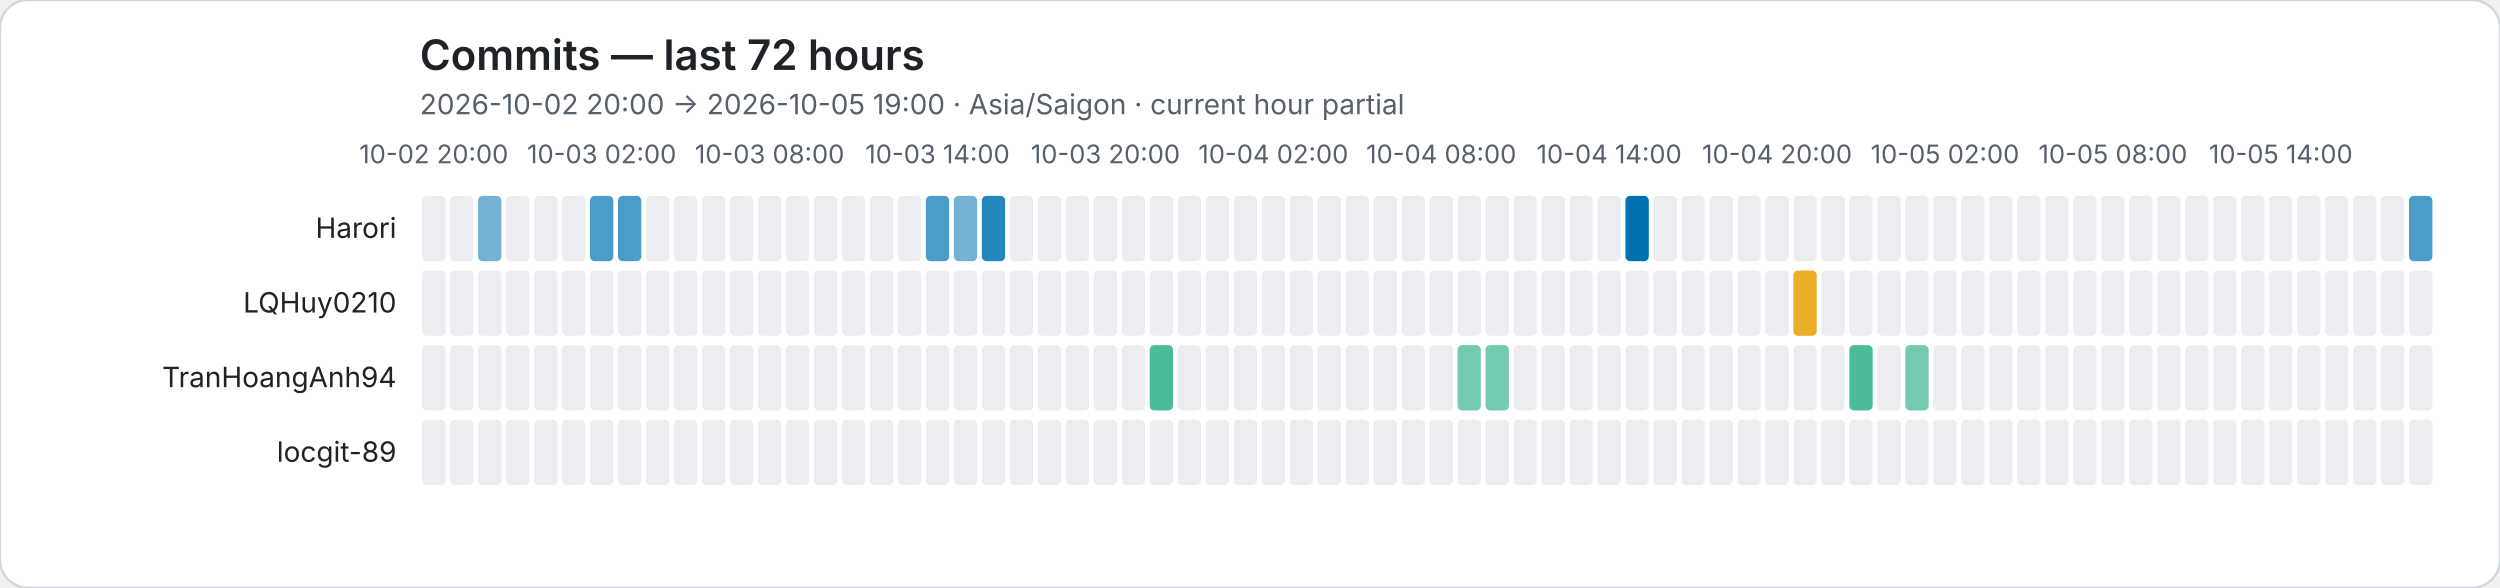
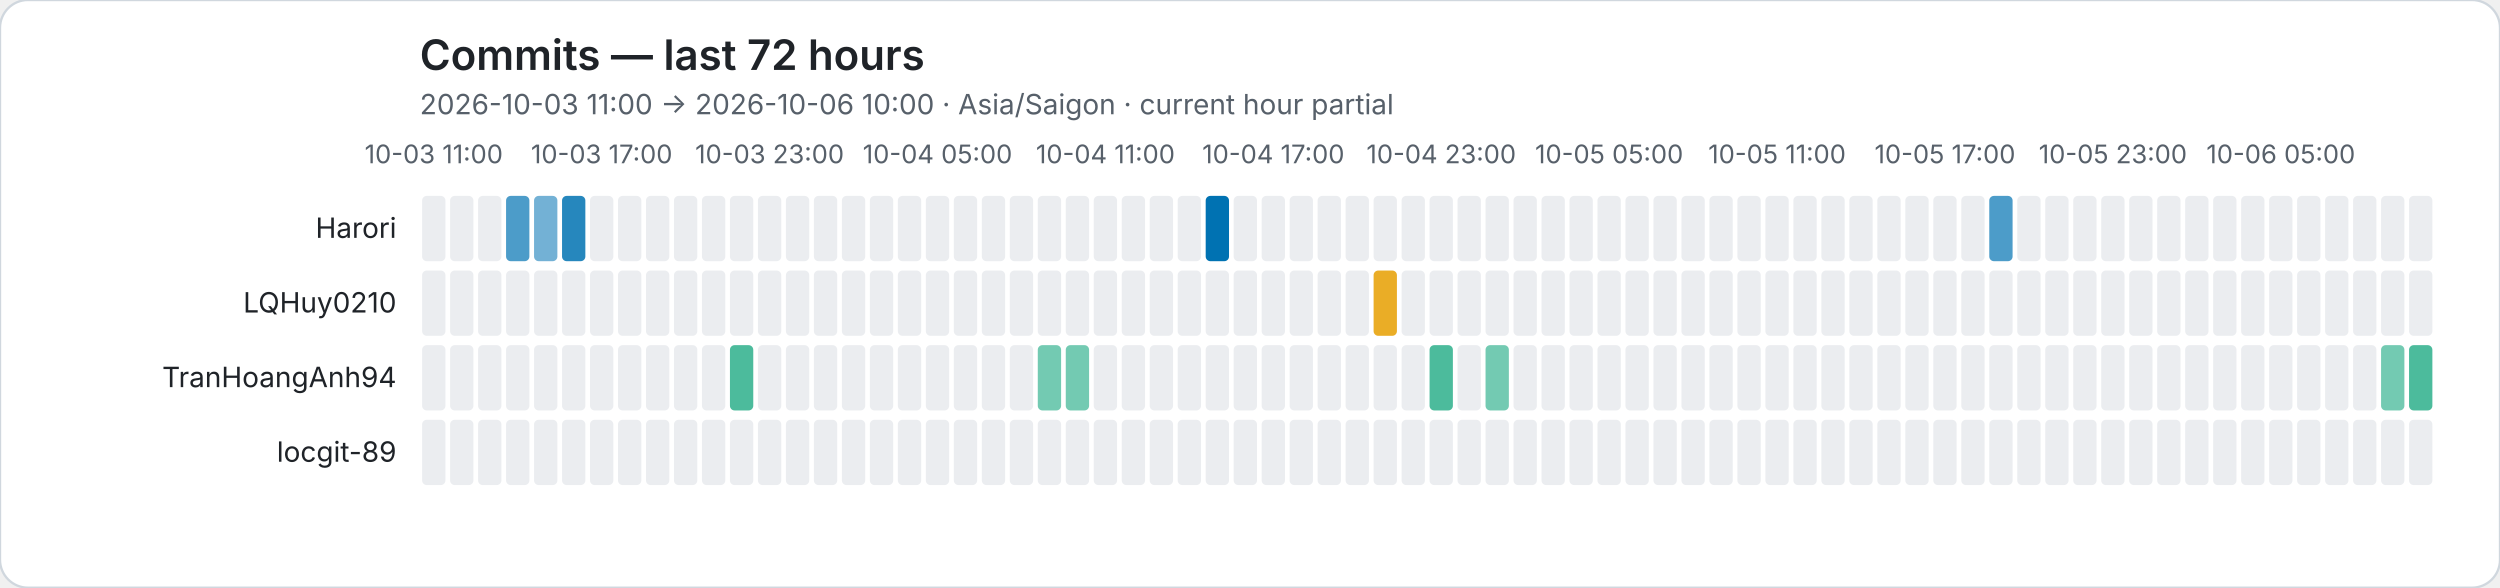
<svg xmlns="http://www.w3.org/2000/svg" role="img" viewBox="0 0 1072 252">
  <rect width="1072" height="252" rx="12" fill="#ffffff" stroke="#d0d7de" />
  <style>text{font-family:system-ui,-apple-system,BlinkMacSystemFont,"Segoe UI",sans-serif}.axis{fill:#57606a;font-size:11px}.heading{fill:#1f2328;font-size:18px;font-weight:600}.subheading{fill:#57606a;font-size:12px}.name{fill:#1f2328;font-size:12px}</style>
  <text class="heading" x="180" y="30">Commits — last 72 hours</text>
-   <text class="subheading" x="180" y="49">2026-10-02 20:00 → 2026-10-05 19:00 · Asia/Saigon · current hour partial</text>
-   <text class="axis" x="186" y="70" text-anchor="middle">10-02 20:00</text>
-   <text class="axis" x="258" y="70" text-anchor="middle">10-03 02:00</text>
-   <text class="axis" x="330" y="70" text-anchor="middle">10-03 08:00</text>
-   <text class="axis" x="402" y="70" text-anchor="middle">10-03 14:00</text>
-   <text class="axis" x="474" y="70" text-anchor="middle">10-03 20:00</text>
-   <text class="axis" x="546" y="70" text-anchor="middle">10-04 02:00</text>
-   <text class="axis" x="618" y="70" text-anchor="middle">10-04 08:00</text>
-   <text class="axis" x="690" y="70" text-anchor="middle">10-04 14:00</text>
-   <text class="axis" x="762" y="70" text-anchor="middle">10-04 20:00</text>
-   <text class="axis" x="834" y="70" text-anchor="middle">10-05 02:00</text>
-   <text class="axis" x="906" y="70" text-anchor="middle">10-05 08:00</text>
-   <text class="axis" x="978" y="70" text-anchor="middle">10-05 14:00</text>
+   <text class="subheading" x="180" y="49">2026-10-03 11:00 → 2026-10-06 10:00 · Asia/Saigon · current hour partial</text>
+   <text class="axis" x="186" y="70" text-anchor="middle">10-03 11:00</text>
+   <text class="axis" x="258" y="70" text-anchor="middle">10-03 17:00</text>
+   <text class="axis" x="330" y="70" text-anchor="middle">10-03 23:00</text>
+   <text class="axis" x="402" y="70" text-anchor="middle">10-04 05:00</text>
+   <text class="axis" x="474" y="70" text-anchor="middle">10-04 11:00</text>
+   <text class="axis" x="546" y="70" text-anchor="middle">10-04 17:00</text>
+   <text class="axis" x="618" y="70" text-anchor="middle">10-04 23:00</text>
+   <text class="axis" x="690" y="70" text-anchor="middle">10-05 05:00</text>
+   <text class="axis" x="762" y="70" text-anchor="middle">10-05 11:00</text>
+   <text class="axis" x="834" y="70" text-anchor="middle">10-05 17:00</text>
+   <text class="axis" x="906" y="70" text-anchor="middle">10-05 23:00</text>
+   <text class="axis" x="978" y="70" text-anchor="middle">10-06 05:00</text>
  <text class="name" x="170" y="102" text-anchor="end">Harori</text>
  <rect data-hour="0" x="181" y="84" width="10" height="28" rx="2" fill="#ebedf0" />
  <rect data-hour="1" x="193" y="84" width="10" height="28" rx="2" fill="#ebedf0" />
-   <rect data-hour="2" x="205" y="84" width="10" height="28" rx="2" fill="rgba(0, 114, 178, 0.55)" />
-   <rect data-hour="3" x="217" y="84" width="10" height="28" rx="2" fill="#ebedf0" />
-   <rect data-hour="4" x="229" y="84" width="10" height="28" rx="2" fill="#ebedf0" />
-   <rect data-hour="5" x="241" y="84" width="10" height="28" rx="2" fill="#ebedf0" />
-   <rect data-hour="6" x="253" y="84" width="10" height="28" rx="2" fill="rgba(0, 114, 178, 0.70)" />
-   <rect data-hour="7" x="265" y="84" width="10" height="28" rx="2" fill="rgba(0, 114, 178, 0.70)" />
+   <rect data-hour="2" x="205" y="84" width="10" height="28" rx="2" fill="#ebedf0" />
+   <rect data-hour="3" x="217" y="84" width="10" height="28" rx="2" fill="rgba(0, 114, 178, 0.70)" />
+   <rect data-hour="4" x="229" y="84" width="10" height="28" rx="2" fill="rgba(0, 114, 178, 0.55)" />
+   <rect data-hour="5" x="241" y="84" width="10" height="28" rx="2" fill="rgba(0, 114, 178, 0.85)" />
+   <rect data-hour="6" x="253" y="84" width="10" height="28" rx="2" fill="#ebedf0" />
+   <rect data-hour="7" x="265" y="84" width="10" height="28" rx="2" fill="#ebedf0" />
  <rect data-hour="8" x="277" y="84" width="10" height="28" rx="2" fill="#ebedf0" />
  <rect data-hour="9" x="289" y="84" width="10" height="28" rx="2" fill="#ebedf0" />
  <rect data-hour="10" x="301" y="84" width="10" height="28" rx="2" fill="#ebedf0" />
  <rect data-hour="11" x="313" y="84" width="10" height="28" rx="2" fill="#ebedf0" />
  <rect data-hour="12" x="325" y="84" width="10" height="28" rx="2" fill="#ebedf0" />
  <rect data-hour="13" x="337" y="84" width="10" height="28" rx="2" fill="#ebedf0" />
  <rect data-hour="14" x="349" y="84" width="10" height="28" rx="2" fill="#ebedf0" />
  <rect data-hour="15" x="361" y="84" width="10" height="28" rx="2" fill="#ebedf0" />
  <rect data-hour="16" x="373" y="84" width="10" height="28" rx="2" fill="#ebedf0" />
  <rect data-hour="17" x="385" y="84" width="10" height="28" rx="2" fill="#ebedf0" />
-   <rect data-hour="18" x="397" y="84" width="10" height="28" rx="2" fill="rgba(0, 114, 178, 0.70)" />
-   <rect data-hour="19" x="409" y="84" width="10" height="28" rx="2" fill="rgba(0, 114, 178, 0.55)" />
-   <rect data-hour="20" x="421" y="84" width="10" height="28" rx="2" fill="rgba(0, 114, 178, 0.85)" />
+   <rect data-hour="18" x="397" y="84" width="10" height="28" rx="2" fill="#ebedf0" />
+   <rect data-hour="19" x="409" y="84" width="10" height="28" rx="2" fill="#ebedf0" />
+   <rect data-hour="20" x="421" y="84" width="10" height="28" rx="2" fill="#ebedf0" />
  <rect data-hour="21" x="433" y="84" width="10" height="28" rx="2" fill="#ebedf0" />
  <rect data-hour="22" x="445" y="84" width="10" height="28" rx="2" fill="#ebedf0" />
  <rect data-hour="23" x="457" y="84" width="10" height="28" rx="2" fill="#ebedf0" />
  <rect data-hour="24" x="469" y="84" width="10" height="28" rx="2" fill="#ebedf0" />
  <rect data-hour="25" x="481" y="84" width="10" height="28" rx="2" fill="#ebedf0" />
  <rect data-hour="26" x="493" y="84" width="10" height="28" rx="2" fill="#ebedf0" />
  <rect data-hour="27" x="505" y="84" width="10" height="28" rx="2" fill="#ebedf0" />
-   <rect data-hour="28" x="517" y="84" width="10" height="28" rx="2" fill="#ebedf0" />
+   <rect data-hour="28" x="517" y="84" width="10" height="28" rx="2" fill="rgba(0, 114, 178, 1.00)" />
  <rect data-hour="29" x="529" y="84" width="10" height="28" rx="2" fill="#ebedf0" />
  <rect data-hour="30" x="541" y="84" width="10" height="28" rx="2" fill="#ebedf0" />
  <rect data-hour="31" x="553" y="84" width="10" height="28" rx="2" fill="#ebedf0" />
  <rect data-hour="32" x="565" y="84" width="10" height="28" rx="2" fill="#ebedf0" />
  <rect data-hour="33" x="577" y="84" width="10" height="28" rx="2" fill="#ebedf0" />
  <rect data-hour="34" x="589" y="84" width="10" height="28" rx="2" fill="#ebedf0" />
  <rect data-hour="35" x="601" y="84" width="10" height="28" rx="2" fill="#ebedf0" />
  <rect data-hour="36" x="613" y="84" width="10" height="28" rx="2" fill="#ebedf0" />
  <rect data-hour="37" x="625" y="84" width="10" height="28" rx="2" fill="#ebedf0" />
  <rect data-hour="38" x="637" y="84" width="10" height="28" rx="2" fill="#ebedf0" />
  <rect data-hour="39" x="649" y="84" width="10" height="28" rx="2" fill="#ebedf0" />
  <rect data-hour="40" x="661" y="84" width="10" height="28" rx="2" fill="#ebedf0" />
  <rect data-hour="41" x="673" y="84" width="10" height="28" rx="2" fill="#ebedf0" />
  <rect data-hour="42" x="685" y="84" width="10" height="28" rx="2" fill="#ebedf0" />
-   <rect data-hour="43" x="697" y="84" width="10" height="28" rx="2" fill="rgba(0, 114, 178, 1.00)" />
+   <rect data-hour="43" x="697" y="84" width="10" height="28" rx="2" fill="#ebedf0" />
  <rect data-hour="44" x="709" y="84" width="10" height="28" rx="2" fill="#ebedf0" />
  <rect data-hour="45" x="721" y="84" width="10" height="28" rx="2" fill="#ebedf0" />
  <rect data-hour="46" x="733" y="84" width="10" height="28" rx="2" fill="#ebedf0" />
  <rect data-hour="47" x="745" y="84" width="10" height="28" rx="2" fill="#ebedf0" />
  <rect data-hour="48" x="757" y="84" width="10" height="28" rx="2" fill="#ebedf0" />
  <rect data-hour="49" x="769" y="84" width="10" height="28" rx="2" fill="#ebedf0" />
  <rect data-hour="50" x="781" y="84" width="10" height="28" rx="2" fill="#ebedf0" />
  <rect data-hour="51" x="793" y="84" width="10" height="28" rx="2" fill="#ebedf0" />
  <rect data-hour="52" x="805" y="84" width="10" height="28" rx="2" fill="#ebedf0" />
  <rect data-hour="53" x="817" y="84" width="10" height="28" rx="2" fill="#ebedf0" />
  <rect data-hour="54" x="829" y="84" width="10" height="28" rx="2" fill="#ebedf0" />
  <rect data-hour="55" x="841" y="84" width="10" height="28" rx="2" fill="#ebedf0" />
-   <rect data-hour="56" x="853" y="84" width="10" height="28" rx="2" fill="#ebedf0" />
+   <rect data-hour="56" x="853" y="84" width="10" height="28" rx="2" fill="rgba(0, 114, 178, 0.70)" />
  <rect data-hour="57" x="865" y="84" width="10" height="28" rx="2" fill="#ebedf0" />
  <rect data-hour="58" x="877" y="84" width="10" height="28" rx="2" fill="#ebedf0" />
  <rect data-hour="59" x="889" y="84" width="10" height="28" rx="2" fill="#ebedf0" />
  <rect data-hour="60" x="901" y="84" width="10" height="28" rx="2" fill="#ebedf0" />
  <rect data-hour="61" x="913" y="84" width="10" height="28" rx="2" fill="#ebedf0" />
  <rect data-hour="62" x="925" y="84" width="10" height="28" rx="2" fill="#ebedf0" />
  <rect data-hour="63" x="937" y="84" width="10" height="28" rx="2" fill="#ebedf0" />
  <rect data-hour="64" x="949" y="84" width="10" height="28" rx="2" fill="#ebedf0" />
  <rect data-hour="65" x="961" y="84" width="10" height="28" rx="2" fill="#ebedf0" />
  <rect data-hour="66" x="973" y="84" width="10" height="28" rx="2" fill="#ebedf0" />
  <rect data-hour="67" x="985" y="84" width="10" height="28" rx="2" fill="#ebedf0" />
  <rect data-hour="68" x="997" y="84" width="10" height="28" rx="2" fill="#ebedf0" />
  <rect data-hour="69" x="1009" y="84" width="10" height="28" rx="2" fill="#ebedf0" />
  <rect data-hour="70" x="1021" y="84" width="10" height="28" rx="2" fill="#ebedf0" />
-   <rect data-hour="71" x="1033" y="84" width="10" height="28" rx="2" fill="rgba(0, 114, 178, 0.70)" />
+   <rect data-hour="71" x="1033" y="84" width="10" height="28" rx="2" fill="#ebedf0" />
  <text class="name" x="170" y="134" text-anchor="end">LQHuy0210</text>
  <rect data-hour="0" x="181" y="116" width="10" height="28" rx="2" fill="#ebedf0" />
  <rect data-hour="1" x="193" y="116" width="10" height="28" rx="2" fill="#ebedf0" />
  <rect data-hour="2" x="205" y="116" width="10" height="28" rx="2" fill="#ebedf0" />
  <rect data-hour="3" x="217" y="116" width="10" height="28" rx="2" fill="#ebedf0" />
  <rect data-hour="4" x="229" y="116" width="10" height="28" rx="2" fill="#ebedf0" />
  <rect data-hour="5" x="241" y="116" width="10" height="28" rx="2" fill="#ebedf0" />
  <rect data-hour="6" x="253" y="116" width="10" height="28" rx="2" fill="#ebedf0" />
  <rect data-hour="7" x="265" y="116" width="10" height="28" rx="2" fill="#ebedf0" />
  <rect data-hour="8" x="277" y="116" width="10" height="28" rx="2" fill="#ebedf0" />
  <rect data-hour="9" x="289" y="116" width="10" height="28" rx="2" fill="#ebedf0" />
  <rect data-hour="10" x="301" y="116" width="10" height="28" rx="2" fill="#ebedf0" />
  <rect data-hour="11" x="313" y="116" width="10" height="28" rx="2" fill="#ebedf0" />
  <rect data-hour="12" x="325" y="116" width="10" height="28" rx="2" fill="#ebedf0" />
  <rect data-hour="13" x="337" y="116" width="10" height="28" rx="2" fill="#ebedf0" />
  <rect data-hour="14" x="349" y="116" width="10" height="28" rx="2" fill="#ebedf0" />
  <rect data-hour="15" x="361" y="116" width="10" height="28" rx="2" fill="#ebedf0" />
  <rect data-hour="16" x="373" y="116" width="10" height="28" rx="2" fill="#ebedf0" />
  <rect data-hour="17" x="385" y="116" width="10" height="28" rx="2" fill="#ebedf0" />
  <rect data-hour="18" x="397" y="116" width="10" height="28" rx="2" fill="#ebedf0" />
  <rect data-hour="19" x="409" y="116" width="10" height="28" rx="2" fill="#ebedf0" />
  <rect data-hour="20" x="421" y="116" width="10" height="28" rx="2" fill="#ebedf0" />
  <rect data-hour="21" x="433" y="116" width="10" height="28" rx="2" fill="#ebedf0" />
  <rect data-hour="22" x="445" y="116" width="10" height="28" rx="2" fill="#ebedf0" />
  <rect data-hour="23" x="457" y="116" width="10" height="28" rx="2" fill="#ebedf0" />
  <rect data-hour="24" x="469" y="116" width="10" height="28" rx="2" fill="#ebedf0" />
  <rect data-hour="25" x="481" y="116" width="10" height="28" rx="2" fill="#ebedf0" />
  <rect data-hour="26" x="493" y="116" width="10" height="28" rx="2" fill="#ebedf0" />
  <rect data-hour="27" x="505" y="116" width="10" height="28" rx="2" fill="#ebedf0" />
  <rect data-hour="28" x="517" y="116" width="10" height="28" rx="2" fill="#ebedf0" />
  <rect data-hour="29" x="529" y="116" width="10" height="28" rx="2" fill="#ebedf0" />
  <rect data-hour="30" x="541" y="116" width="10" height="28" rx="2" fill="#ebedf0" />
  <rect data-hour="31" x="553" y="116" width="10" height="28" rx="2" fill="#ebedf0" />
  <rect data-hour="32" x="565" y="116" width="10" height="28" rx="2" fill="#ebedf0" />
  <rect data-hour="33" x="577" y="116" width="10" height="28" rx="2" fill="#ebedf0" />
-   <rect data-hour="34" x="589" y="116" width="10" height="28" rx="2" fill="#ebedf0" />
+   <rect data-hour="34" x="589" y="116" width="10" height="28" rx="2" fill="rgba(230, 159, 0, 0.85)" />
  <rect data-hour="35" x="601" y="116" width="10" height="28" rx="2" fill="#ebedf0" />
  <rect data-hour="36" x="613" y="116" width="10" height="28" rx="2" fill="#ebedf0" />
  <rect data-hour="37" x="625" y="116" width="10" height="28" rx="2" fill="#ebedf0" />
  <rect data-hour="38" x="637" y="116" width="10" height="28" rx="2" fill="#ebedf0" />
  <rect data-hour="39" x="649" y="116" width="10" height="28" rx="2" fill="#ebedf0" />
  <rect data-hour="40" x="661" y="116" width="10" height="28" rx="2" fill="#ebedf0" />
  <rect data-hour="41" x="673" y="116" width="10" height="28" rx="2" fill="#ebedf0" />
  <rect data-hour="42" x="685" y="116" width="10" height="28" rx="2" fill="#ebedf0" />
  <rect data-hour="43" x="697" y="116" width="10" height="28" rx="2" fill="#ebedf0" />
  <rect data-hour="44" x="709" y="116" width="10" height="28" rx="2" fill="#ebedf0" />
  <rect data-hour="45" x="721" y="116" width="10" height="28" rx="2" fill="#ebedf0" />
  <rect data-hour="46" x="733" y="116" width="10" height="28" rx="2" fill="#ebedf0" />
  <rect data-hour="47" x="745" y="116" width="10" height="28" rx="2" fill="#ebedf0" />
  <rect data-hour="48" x="757" y="116" width="10" height="28" rx="2" fill="#ebedf0" />
-   <rect data-hour="49" x="769" y="116" width="10" height="28" rx="2" fill="rgba(230, 159, 0, 0.85)" />
+   <rect data-hour="49" x="769" y="116" width="10" height="28" rx="2" fill="#ebedf0" />
  <rect data-hour="50" x="781" y="116" width="10" height="28" rx="2" fill="#ebedf0" />
  <rect data-hour="51" x="793" y="116" width="10" height="28" rx="2" fill="#ebedf0" />
  <rect data-hour="52" x="805" y="116" width="10" height="28" rx="2" fill="#ebedf0" />
  <rect data-hour="53" x="817" y="116" width="10" height="28" rx="2" fill="#ebedf0" />
  <rect data-hour="54" x="829" y="116" width="10" height="28" rx="2" fill="#ebedf0" />
  <rect data-hour="55" x="841" y="116" width="10" height="28" rx="2" fill="#ebedf0" />
  <rect data-hour="56" x="853" y="116" width="10" height="28" rx="2" fill="#ebedf0" />
  <rect data-hour="57" x="865" y="116" width="10" height="28" rx="2" fill="#ebedf0" />
  <rect data-hour="58" x="877" y="116" width="10" height="28" rx="2" fill="#ebedf0" />
  <rect data-hour="59" x="889" y="116" width="10" height="28" rx="2" fill="#ebedf0" />
  <rect data-hour="60" x="901" y="116" width="10" height="28" rx="2" fill="#ebedf0" />
  <rect data-hour="61" x="913" y="116" width="10" height="28" rx="2" fill="#ebedf0" />
  <rect data-hour="62" x="925" y="116" width="10" height="28" rx="2" fill="#ebedf0" />
  <rect data-hour="63" x="937" y="116" width="10" height="28" rx="2" fill="#ebedf0" />
  <rect data-hour="64" x="949" y="116" width="10" height="28" rx="2" fill="#ebedf0" />
  <rect data-hour="65" x="961" y="116" width="10" height="28" rx="2" fill="#ebedf0" />
  <rect data-hour="66" x="973" y="116" width="10" height="28" rx="2" fill="#ebedf0" />
  <rect data-hour="67" x="985" y="116" width="10" height="28" rx="2" fill="#ebedf0" />
  <rect data-hour="68" x="997" y="116" width="10" height="28" rx="2" fill="#ebedf0" />
  <rect data-hour="69" x="1009" y="116" width="10" height="28" rx="2" fill="#ebedf0" />
  <rect data-hour="70" x="1021" y="116" width="10" height="28" rx="2" fill="#ebedf0" />
  <rect data-hour="71" x="1033" y="116" width="10" height="28" rx="2" fill="#ebedf0" />
  <text class="name" x="170" y="166" text-anchor="end">TranHoangAnh94</text>
  <rect data-hour="0" x="181" y="148" width="10" height="28" rx="2" fill="#ebedf0" />
  <rect data-hour="1" x="193" y="148" width="10" height="28" rx="2" fill="#ebedf0" />
  <rect data-hour="2" x="205" y="148" width="10" height="28" rx="2" fill="#ebedf0" />
  <rect data-hour="3" x="217" y="148" width="10" height="28" rx="2" fill="#ebedf0" />
  <rect data-hour="4" x="229" y="148" width="10" height="28" rx="2" fill="#ebedf0" />
  <rect data-hour="5" x="241" y="148" width="10" height="28" rx="2" fill="#ebedf0" />
  <rect data-hour="6" x="253" y="148" width="10" height="28" rx="2" fill="#ebedf0" />
  <rect data-hour="7" x="265" y="148" width="10" height="28" rx="2" fill="#ebedf0" />
  <rect data-hour="8" x="277" y="148" width="10" height="28" rx="2" fill="#ebedf0" />
  <rect data-hour="9" x="289" y="148" width="10" height="28" rx="2" fill="#ebedf0" />
  <rect data-hour="10" x="301" y="148" width="10" height="28" rx="2" fill="#ebedf0" />
-   <rect data-hour="11" x="313" y="148" width="10" height="28" rx="2" fill="#ebedf0" />
+   <rect data-hour="11" x="313" y="148" width="10" height="28" rx="2" fill="rgba(0, 158, 115, 0.70)" />
  <rect data-hour="12" x="325" y="148" width="10" height="28" rx="2" fill="#ebedf0" />
  <rect data-hour="13" x="337" y="148" width="10" height="28" rx="2" fill="#ebedf0" />
  <rect data-hour="14" x="349" y="148" width="10" height="28" rx="2" fill="#ebedf0" />
  <rect data-hour="15" x="361" y="148" width="10" height="28" rx="2" fill="#ebedf0" />
  <rect data-hour="16" x="373" y="148" width="10" height="28" rx="2" fill="#ebedf0" />
  <rect data-hour="17" x="385" y="148" width="10" height="28" rx="2" fill="#ebedf0" />
  <rect data-hour="18" x="397" y="148" width="10" height="28" rx="2" fill="#ebedf0" />
  <rect data-hour="19" x="409" y="148" width="10" height="28" rx="2" fill="#ebedf0" />
  <rect data-hour="20" x="421" y="148" width="10" height="28" rx="2" fill="#ebedf0" />
  <rect data-hour="21" x="433" y="148" width="10" height="28" rx="2" fill="#ebedf0" />
-   <rect data-hour="22" x="445" y="148" width="10" height="28" rx="2" fill="#ebedf0" />
-   <rect data-hour="23" x="457" y="148" width="10" height="28" rx="2" fill="#ebedf0" />
+   <rect data-hour="22" x="445" y="148" width="10" height="28" rx="2" fill="rgba(0, 158, 115, 0.55)" />
+   <rect data-hour="23" x="457" y="148" width="10" height="28" rx="2" fill="rgba(0, 158, 115, 0.55)" />
  <rect data-hour="24" x="469" y="148" width="10" height="28" rx="2" fill="#ebedf0" />
  <rect data-hour="25" x="481" y="148" width="10" height="28" rx="2" fill="#ebedf0" />
-   <rect data-hour="26" x="493" y="148" width="10" height="28" rx="2" fill="rgba(0, 158, 115, 0.70)" />
+   <rect data-hour="26" x="493" y="148" width="10" height="28" rx="2" fill="#ebedf0" />
  <rect data-hour="27" x="505" y="148" width="10" height="28" rx="2" fill="#ebedf0" />
  <rect data-hour="28" x="517" y="148" width="10" height="28" rx="2" fill="#ebedf0" />
  <rect data-hour="29" x="529" y="148" width="10" height="28" rx="2" fill="#ebedf0" />
  <rect data-hour="30" x="541" y="148" width="10" height="28" rx="2" fill="#ebedf0" />
  <rect data-hour="31" x="553" y="148" width="10" height="28" rx="2" fill="#ebedf0" />
  <rect data-hour="32" x="565" y="148" width="10" height="28" rx="2" fill="#ebedf0" />
  <rect data-hour="33" x="577" y="148" width="10" height="28" rx="2" fill="#ebedf0" />
  <rect data-hour="34" x="589" y="148" width="10" height="28" rx="2" fill="#ebedf0" />
  <rect data-hour="35" x="601" y="148" width="10" height="28" rx="2" fill="#ebedf0" />
-   <rect data-hour="36" x="613" y="148" width="10" height="28" rx="2" fill="#ebedf0" />
-   <rect data-hour="37" x="625" y="148" width="10" height="28" rx="2" fill="rgba(0, 158, 115, 0.55)" />
+   <rect data-hour="36" x="613" y="148" width="10" height="28" rx="2" fill="rgba(0, 158, 115, 0.70)" />
+   <rect data-hour="37" x="625" y="148" width="10" height="28" rx="2" fill="#ebedf0" />
  <rect data-hour="38" x="637" y="148" width="10" height="28" rx="2" fill="rgba(0, 158, 115, 0.55)" />
  <rect data-hour="39" x="649" y="148" width="10" height="28" rx="2" fill="#ebedf0" />
  <rect data-hour="40" x="661" y="148" width="10" height="28" rx="2" fill="#ebedf0" />
  <rect data-hour="41" x="673" y="148" width="10" height="28" rx="2" fill="#ebedf0" />
  <rect data-hour="42" x="685" y="148" width="10" height="28" rx="2" fill="#ebedf0" />
  <rect data-hour="43" x="697" y="148" width="10" height="28" rx="2" fill="#ebedf0" />
  <rect data-hour="44" x="709" y="148" width="10" height="28" rx="2" fill="#ebedf0" />
  <rect data-hour="45" x="721" y="148" width="10" height="28" rx="2" fill="#ebedf0" />
  <rect data-hour="46" x="733" y="148" width="10" height="28" rx="2" fill="#ebedf0" />
  <rect data-hour="47" x="745" y="148" width="10" height="28" rx="2" fill="#ebedf0" />
  <rect data-hour="48" x="757" y="148" width="10" height="28" rx="2" fill="#ebedf0" />
  <rect data-hour="49" x="769" y="148" width="10" height="28" rx="2" fill="#ebedf0" />
  <rect data-hour="50" x="781" y="148" width="10" height="28" rx="2" fill="#ebedf0" />
-   <rect data-hour="51" x="793" y="148" width="10" height="28" rx="2" fill="rgba(0, 158, 115, 0.70)" />
+   <rect data-hour="51" x="793" y="148" width="10" height="28" rx="2" fill="#ebedf0" />
  <rect data-hour="52" x="805" y="148" width="10" height="28" rx="2" fill="#ebedf0" />
-   <rect data-hour="53" x="817" y="148" width="10" height="28" rx="2" fill="rgba(0, 158, 115, 0.55)" />
+   <rect data-hour="53" x="817" y="148" width="10" height="28" rx="2" fill="#ebedf0" />
  <rect data-hour="54" x="829" y="148" width="10" height="28" rx="2" fill="#ebedf0" />
  <rect data-hour="55" x="841" y="148" width="10" height="28" rx="2" fill="#ebedf0" />
  <rect data-hour="56" x="853" y="148" width="10" height="28" rx="2" fill="#ebedf0" />
  <rect data-hour="57" x="865" y="148" width="10" height="28" rx="2" fill="#ebedf0" />
  <rect data-hour="58" x="877" y="148" width="10" height="28" rx="2" fill="#ebedf0" />
  <rect data-hour="59" x="889" y="148" width="10" height="28" rx="2" fill="#ebedf0" />
  <rect data-hour="60" x="901" y="148" width="10" height="28" rx="2" fill="#ebedf0" />
  <rect data-hour="61" x="913" y="148" width="10" height="28" rx="2" fill="#ebedf0" />
  <rect data-hour="62" x="925" y="148" width="10" height="28" rx="2" fill="#ebedf0" />
  <rect data-hour="63" x="937" y="148" width="10" height="28" rx="2" fill="#ebedf0" />
  <rect data-hour="64" x="949" y="148" width="10" height="28" rx="2" fill="#ebedf0" />
  <rect data-hour="65" x="961" y="148" width="10" height="28" rx="2" fill="#ebedf0" />
  <rect data-hour="66" x="973" y="148" width="10" height="28" rx="2" fill="#ebedf0" />
  <rect data-hour="67" x="985" y="148" width="10" height="28" rx="2" fill="#ebedf0" />
  <rect data-hour="68" x="997" y="148" width="10" height="28" rx="2" fill="#ebedf0" />
  <rect data-hour="69" x="1009" y="148" width="10" height="28" rx="2" fill="#ebedf0" />
-   <rect data-hour="70" x="1021" y="148" width="10" height="28" rx="2" fill="#ebedf0" />
-   <rect data-hour="71" x="1033" y="148" width="10" height="28" rx="2" fill="#ebedf0" />
+   <rect data-hour="70" x="1021" y="148" width="10" height="28" rx="2" fill="rgba(0, 158, 115, 0.55)" />
+   <rect data-hour="71" x="1033" y="148" width="10" height="28" rx="2" fill="rgba(0, 158, 115, 0.70)" />
  <text class="name" x="170" y="198" text-anchor="end">locgit-89</text>
  <rect data-hour="0" x="181" y="180" width="10" height="28" rx="2" fill="#ebedf0" />
  <rect data-hour="1" x="193" y="180" width="10" height="28" rx="2" fill="#ebedf0" />
  <rect data-hour="2" x="205" y="180" width="10" height="28" rx="2" fill="#ebedf0" />
  <rect data-hour="3" x="217" y="180" width="10" height="28" rx="2" fill="#ebedf0" />
  <rect data-hour="4" x="229" y="180" width="10" height="28" rx="2" fill="#ebedf0" />
  <rect data-hour="5" x="241" y="180" width="10" height="28" rx="2" fill="#ebedf0" />
  <rect data-hour="6" x="253" y="180" width="10" height="28" rx="2" fill="#ebedf0" />
  <rect data-hour="7" x="265" y="180" width="10" height="28" rx="2" fill="#ebedf0" />
  <rect data-hour="8" x="277" y="180" width="10" height="28" rx="2" fill="#ebedf0" />
  <rect data-hour="9" x="289" y="180" width="10" height="28" rx="2" fill="#ebedf0" />
  <rect data-hour="10" x="301" y="180" width="10" height="28" rx="2" fill="#ebedf0" />
  <rect data-hour="11" x="313" y="180" width="10" height="28" rx="2" fill="#ebedf0" />
  <rect data-hour="12" x="325" y="180" width="10" height="28" rx="2" fill="#ebedf0" />
  <rect data-hour="13" x="337" y="180" width="10" height="28" rx="2" fill="#ebedf0" />
  <rect data-hour="14" x="349" y="180" width="10" height="28" rx="2" fill="#ebedf0" />
  <rect data-hour="15" x="361" y="180" width="10" height="28" rx="2" fill="#ebedf0" />
  <rect data-hour="16" x="373" y="180" width="10" height="28" rx="2" fill="#ebedf0" />
  <rect data-hour="17" x="385" y="180" width="10" height="28" rx="2" fill="#ebedf0" />
  <rect data-hour="18" x="397" y="180" width="10" height="28" rx="2" fill="#ebedf0" />
  <rect data-hour="19" x="409" y="180" width="10" height="28" rx="2" fill="#ebedf0" />
  <rect data-hour="20" x="421" y="180" width="10" height="28" rx="2" fill="#ebedf0" />
  <rect data-hour="21" x="433" y="180" width="10" height="28" rx="2" fill="#ebedf0" />
  <rect data-hour="22" x="445" y="180" width="10" height="28" rx="2" fill="#ebedf0" />
  <rect data-hour="23" x="457" y="180" width="10" height="28" rx="2" fill="#ebedf0" />
  <rect data-hour="24" x="469" y="180" width="10" height="28" rx="2" fill="#ebedf0" />
  <rect data-hour="25" x="481" y="180" width="10" height="28" rx="2" fill="#ebedf0" />
  <rect data-hour="26" x="493" y="180" width="10" height="28" rx="2" fill="#ebedf0" />
  <rect data-hour="27" x="505" y="180" width="10" height="28" rx="2" fill="#ebedf0" />
  <rect data-hour="28" x="517" y="180" width="10" height="28" rx="2" fill="#ebedf0" />
  <rect data-hour="29" x="529" y="180" width="10" height="28" rx="2" fill="#ebedf0" />
  <rect data-hour="30" x="541" y="180" width="10" height="28" rx="2" fill="#ebedf0" />
  <rect data-hour="31" x="553" y="180" width="10" height="28" rx="2" fill="#ebedf0" />
  <rect data-hour="32" x="565" y="180" width="10" height="28" rx="2" fill="#ebedf0" />
  <rect data-hour="33" x="577" y="180" width="10" height="28" rx="2" fill="#ebedf0" />
  <rect data-hour="34" x="589" y="180" width="10" height="28" rx="2" fill="#ebedf0" />
  <rect data-hour="35" x="601" y="180" width="10" height="28" rx="2" fill="#ebedf0" />
  <rect data-hour="36" x="613" y="180" width="10" height="28" rx="2" fill="#ebedf0" />
  <rect data-hour="37" x="625" y="180" width="10" height="28" rx="2" fill="#ebedf0" />
  <rect data-hour="38" x="637" y="180" width="10" height="28" rx="2" fill="#ebedf0" />
  <rect data-hour="39" x="649" y="180" width="10" height="28" rx="2" fill="#ebedf0" />
  <rect data-hour="40" x="661" y="180" width="10" height="28" rx="2" fill="#ebedf0" />
  <rect data-hour="41" x="673" y="180" width="10" height="28" rx="2" fill="#ebedf0" />
  <rect data-hour="42" x="685" y="180" width="10" height="28" rx="2" fill="#ebedf0" />
  <rect data-hour="43" x="697" y="180" width="10" height="28" rx="2" fill="#ebedf0" />
  <rect data-hour="44" x="709" y="180" width="10" height="28" rx="2" fill="#ebedf0" />
  <rect data-hour="45" x="721" y="180" width="10" height="28" rx="2" fill="#ebedf0" />
  <rect data-hour="46" x="733" y="180" width="10" height="28" rx="2" fill="#ebedf0" />
  <rect data-hour="47" x="745" y="180" width="10" height="28" rx="2" fill="#ebedf0" />
  <rect data-hour="48" x="757" y="180" width="10" height="28" rx="2" fill="#ebedf0" />
  <rect data-hour="49" x="769" y="180" width="10" height="28" rx="2" fill="#ebedf0" />
  <rect data-hour="50" x="781" y="180" width="10" height="28" rx="2" fill="#ebedf0" />
  <rect data-hour="51" x="793" y="180" width="10" height="28" rx="2" fill="#ebedf0" />
  <rect data-hour="52" x="805" y="180" width="10" height="28" rx="2" fill="#ebedf0" />
  <rect data-hour="53" x="817" y="180" width="10" height="28" rx="2" fill="#ebedf0" />
  <rect data-hour="54" x="829" y="180" width="10" height="28" rx="2" fill="#ebedf0" />
  <rect data-hour="55" x="841" y="180" width="10" height="28" rx="2" fill="#ebedf0" />
  <rect data-hour="56" x="853" y="180" width="10" height="28" rx="2" fill="#ebedf0" />
  <rect data-hour="57" x="865" y="180" width="10" height="28" rx="2" fill="#ebedf0" />
  <rect data-hour="58" x="877" y="180" width="10" height="28" rx="2" fill="#ebedf0" />
  <rect data-hour="59" x="889" y="180" width="10" height="28" rx="2" fill="#ebedf0" />
  <rect data-hour="60" x="901" y="180" width="10" height="28" rx="2" fill="#ebedf0" />
  <rect data-hour="61" x="913" y="180" width="10" height="28" rx="2" fill="#ebedf0" />
  <rect data-hour="62" x="925" y="180" width="10" height="28" rx="2" fill="#ebedf0" />
  <rect data-hour="63" x="937" y="180" width="10" height="28" rx="2" fill="#ebedf0" />
  <rect data-hour="64" x="949" y="180" width="10" height="28" rx="2" fill="#ebedf0" />
  <rect data-hour="65" x="961" y="180" width="10" height="28" rx="2" fill="#ebedf0" />
  <rect data-hour="66" x="973" y="180" width="10" height="28" rx="2" fill="#ebedf0" />
  <rect data-hour="67" x="985" y="180" width="10" height="28" rx="2" fill="#ebedf0" />
  <rect data-hour="68" x="997" y="180" width="10" height="28" rx="2" fill="#ebedf0" />
  <rect data-hour="69" x="1009" y="180" width="10" height="28" rx="2" fill="#ebedf0" />
  <rect data-hour="70" x="1021" y="180" width="10" height="28" rx="2" fill="#ebedf0" />
  <rect data-hour="71" x="1033" y="180" width="10" height="28" rx="2" fill="#ebedf0" />
</svg>
